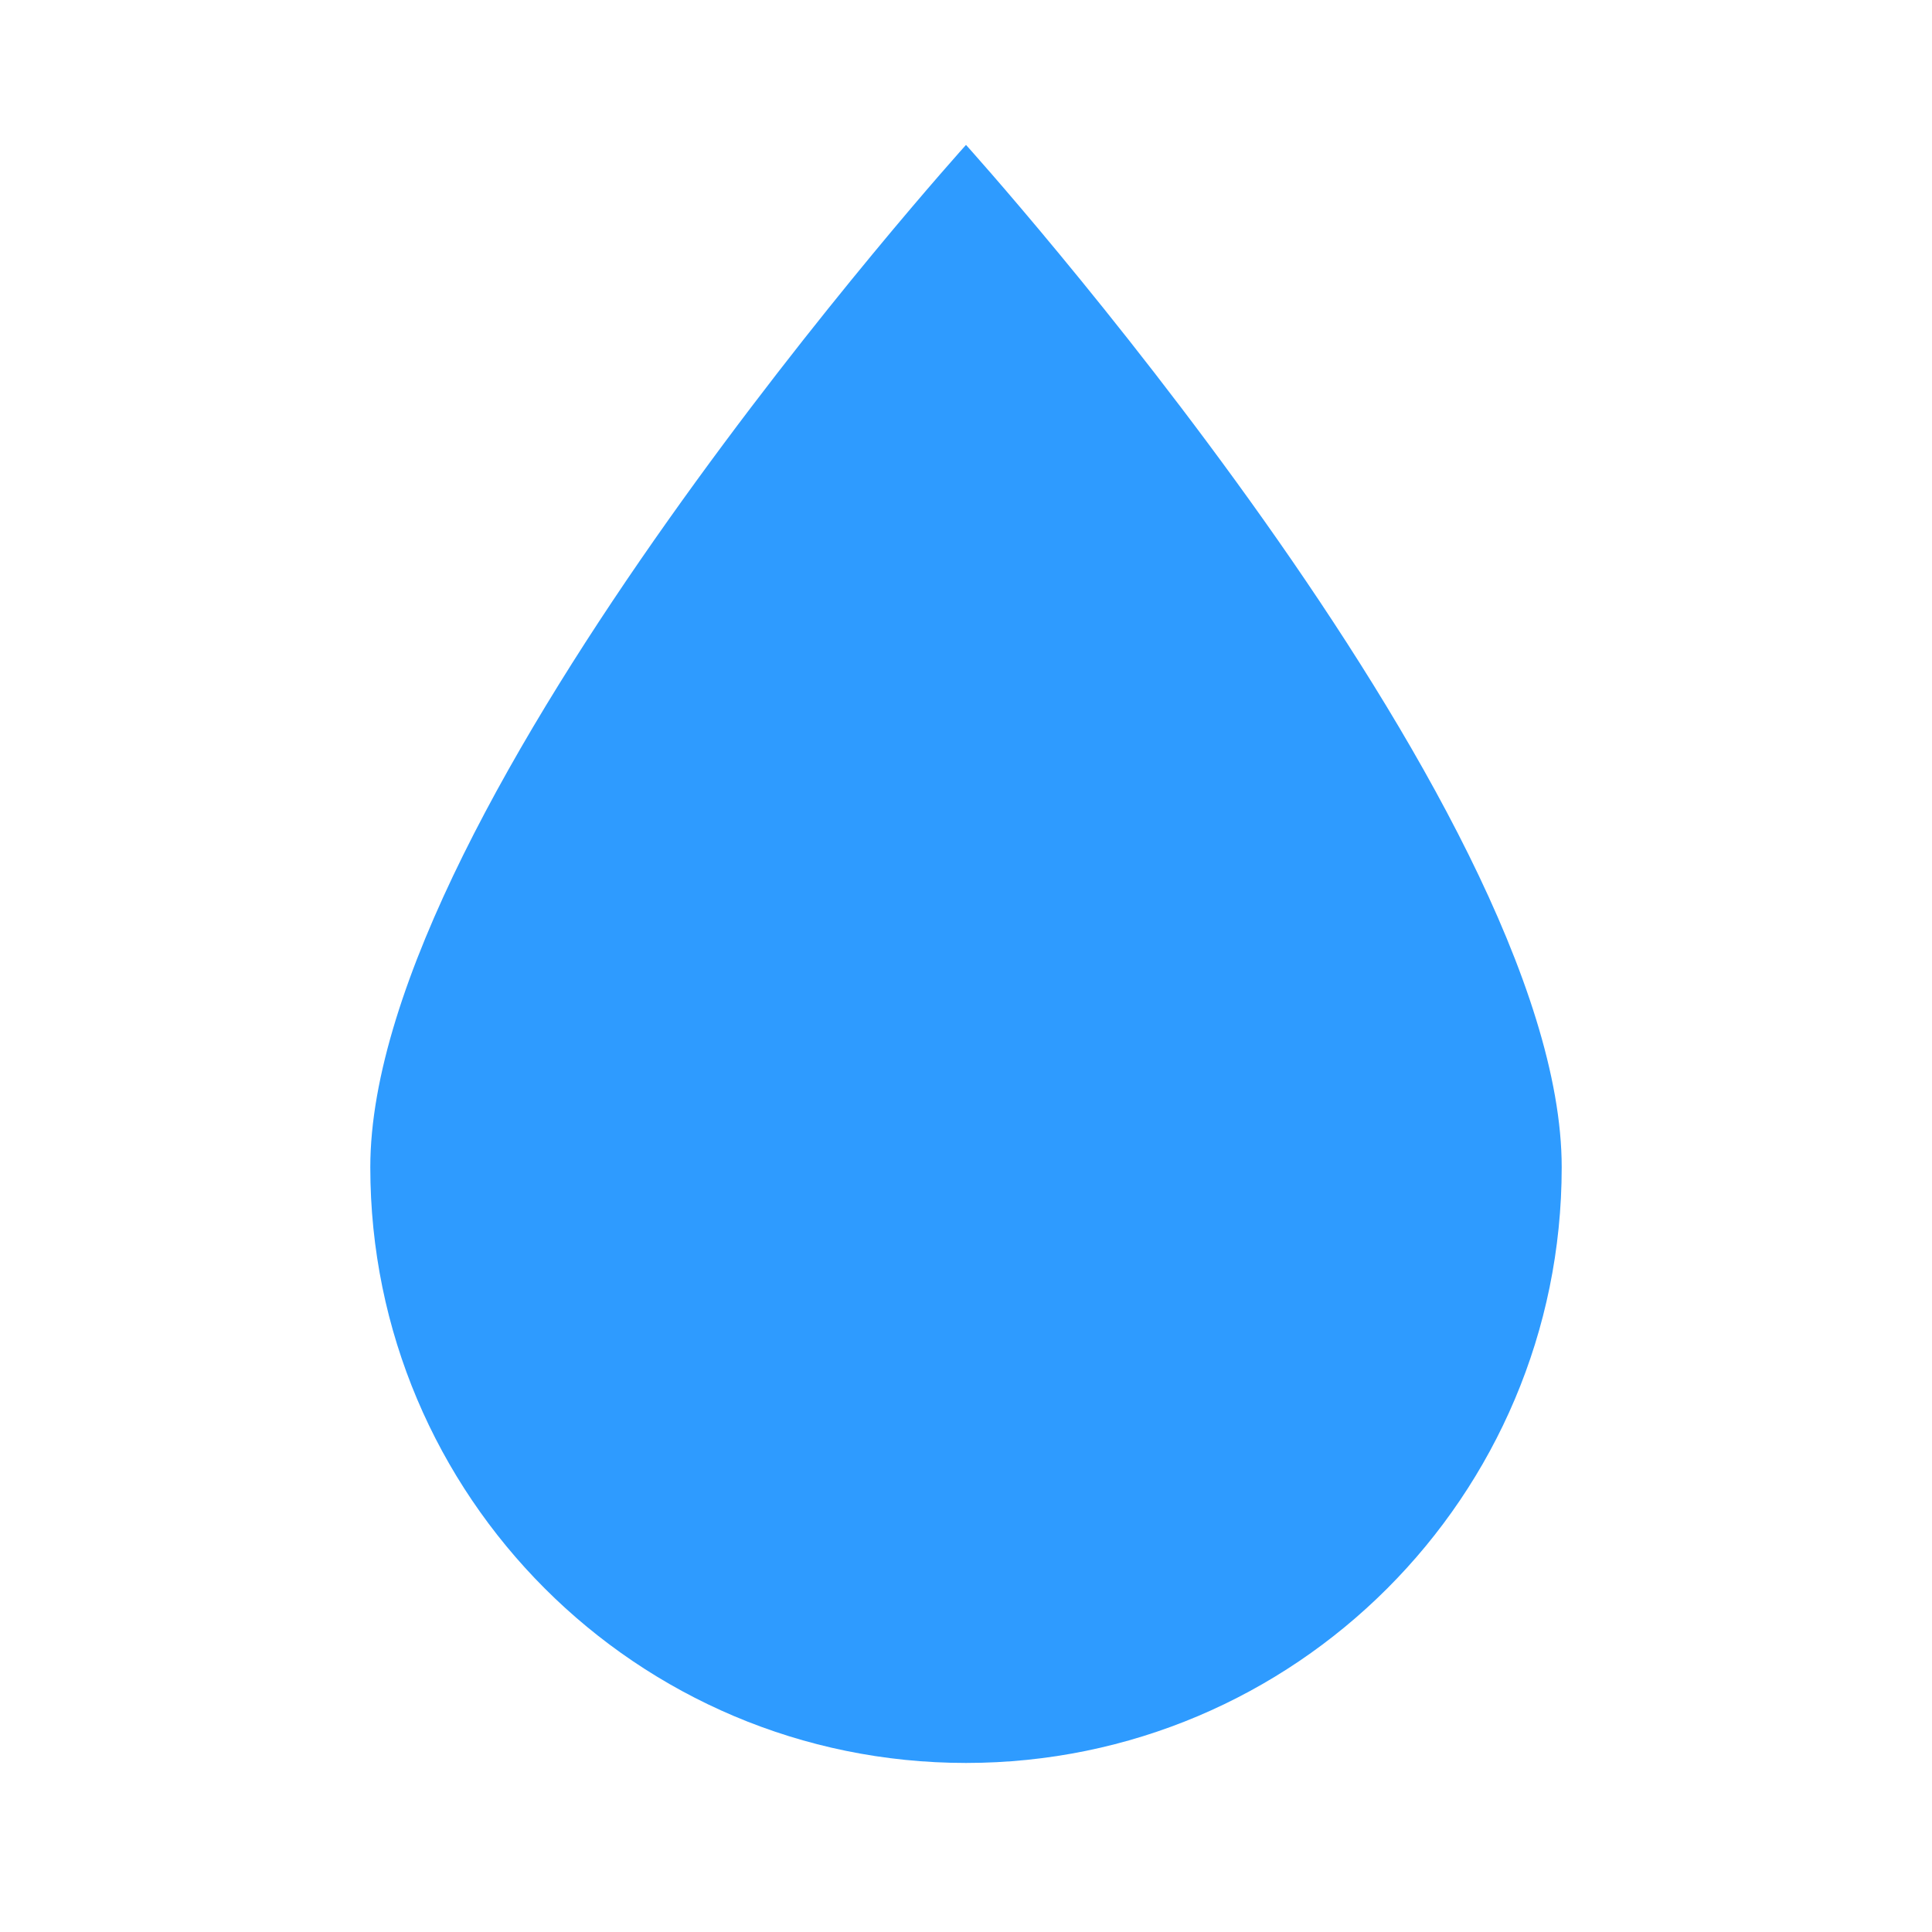
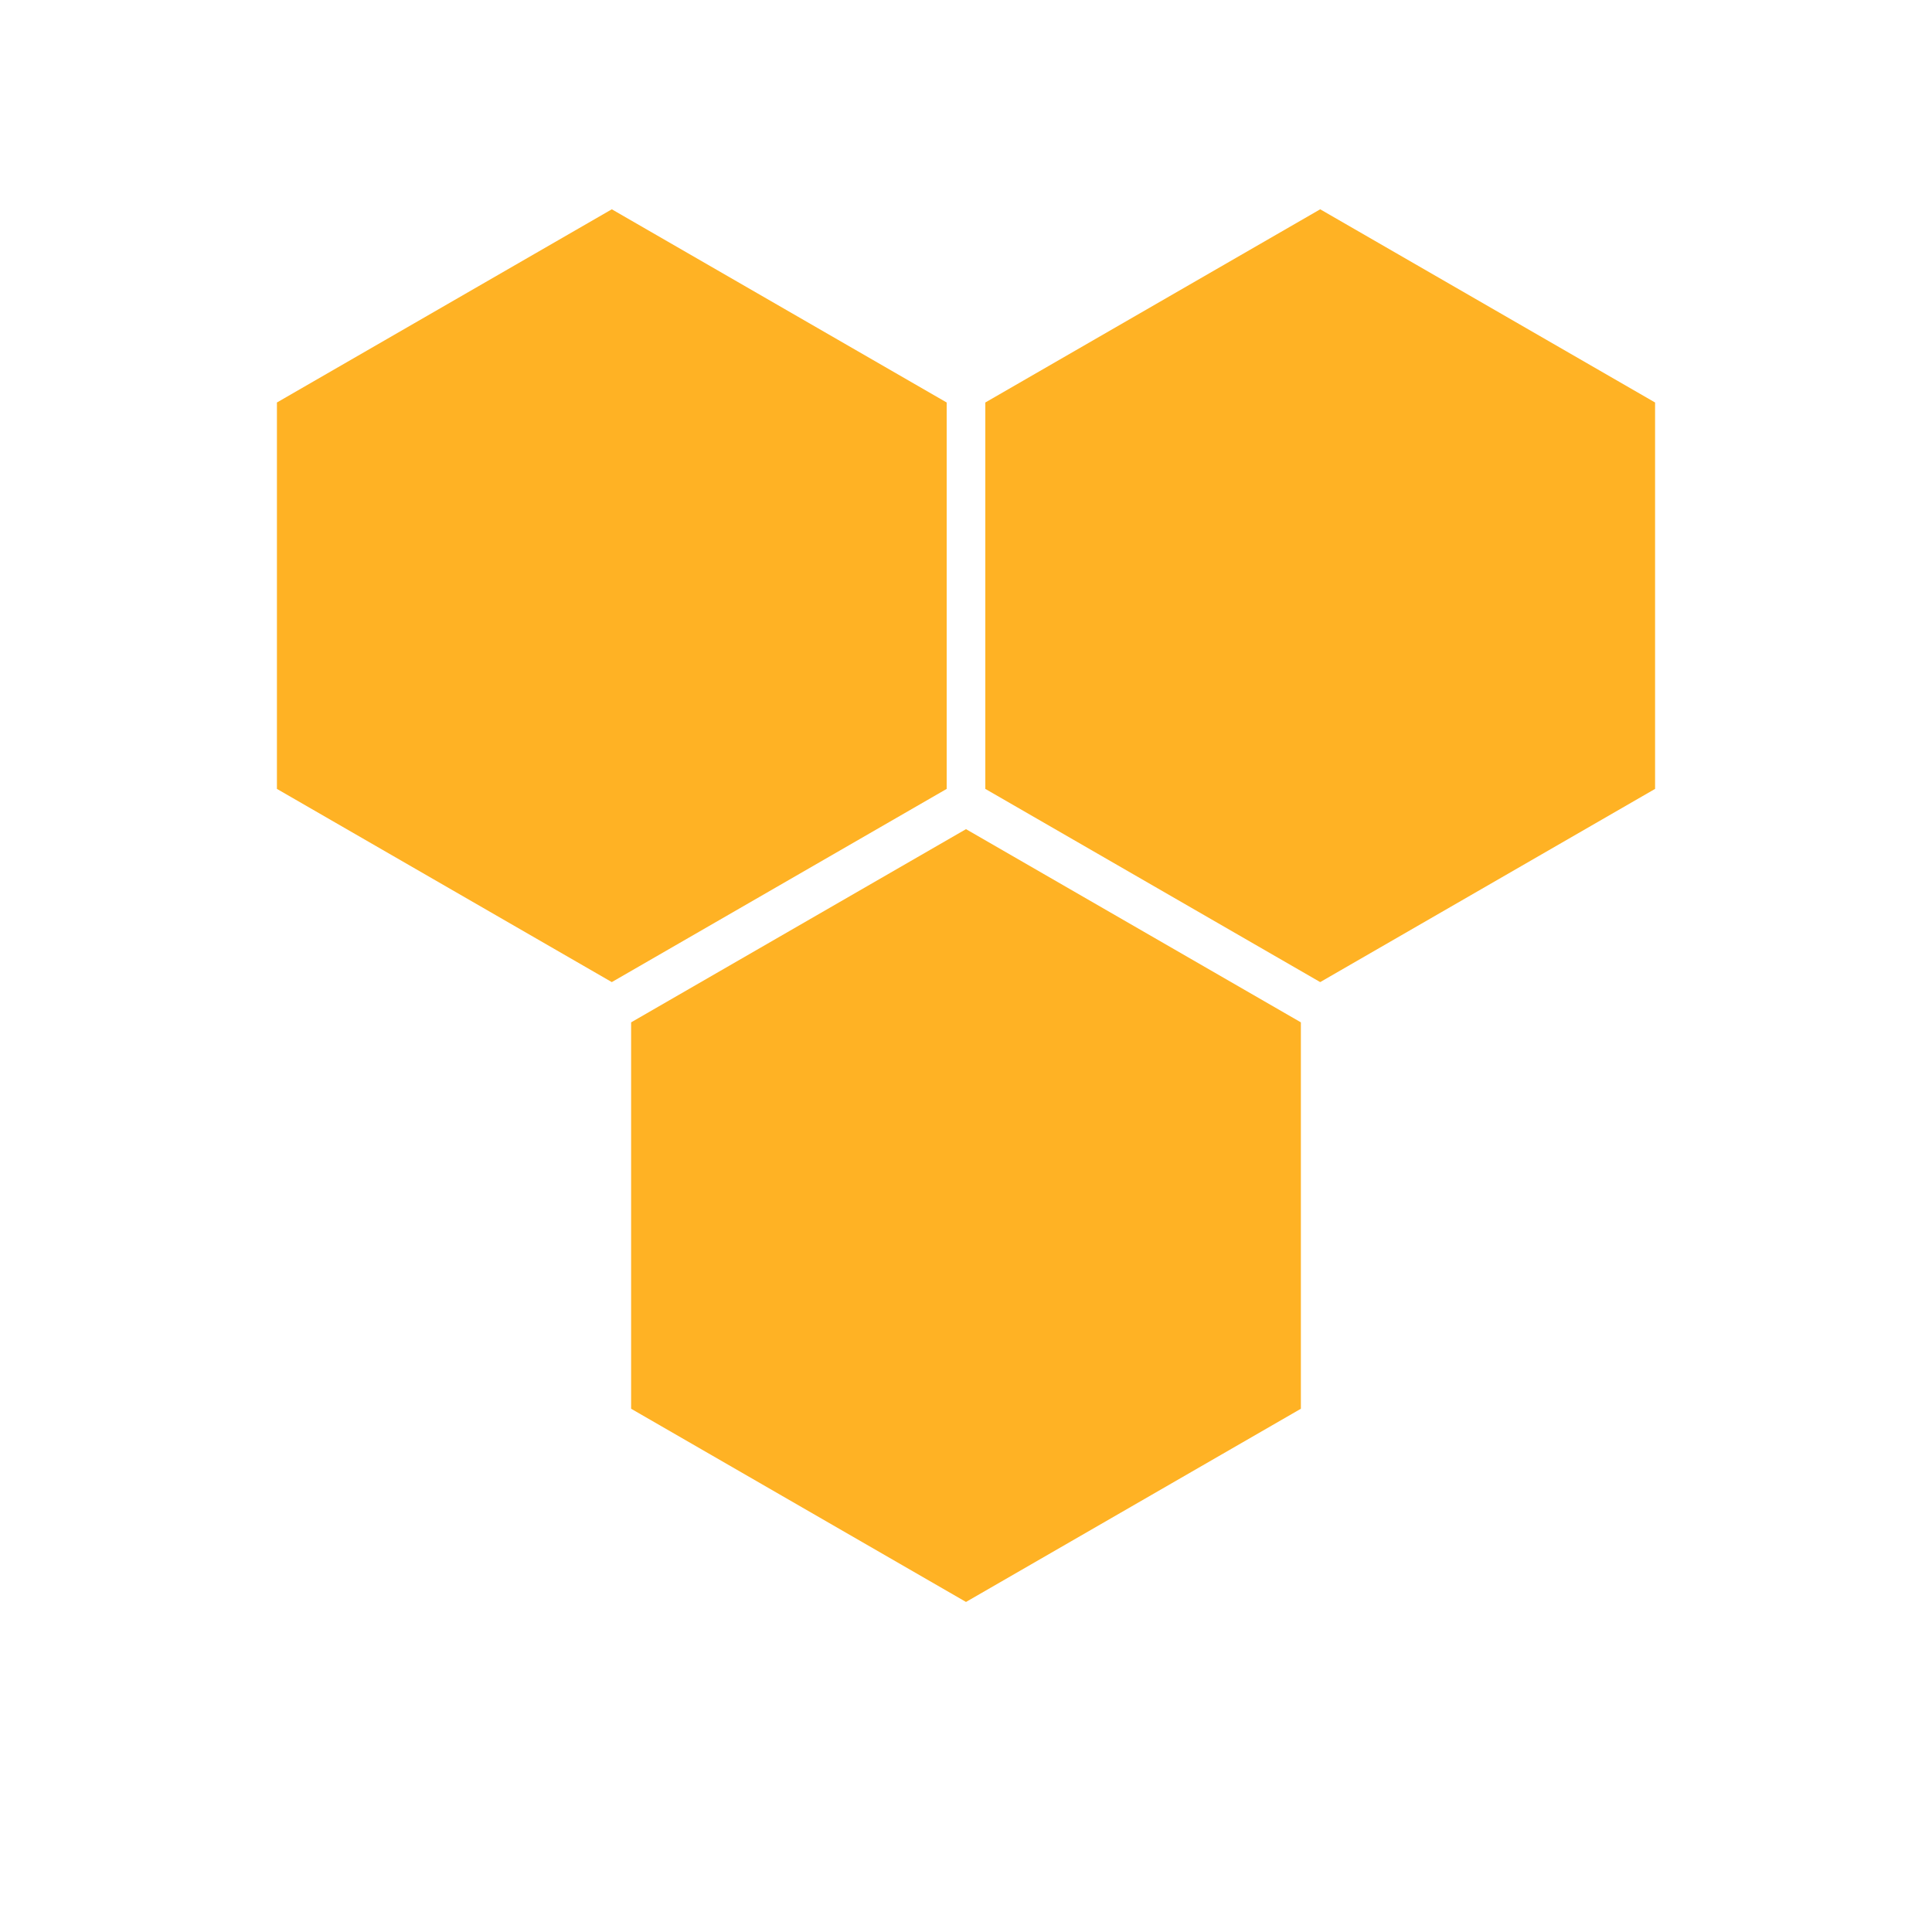
<svg xmlns="http://www.w3.org/2000/svg" viewBox="0 0 24 24">
-   <path fill="#2e9bff" d="M12 1.8c0 0 7.4 8.2 7.4 12.7a7.4 7.4 0 0 1-14.8 0C4.6 10 12 1.8 12 1.8Z" />
+   <g fill="#ffb224">
+     <path d="M7.6 2.6 11.76 5.0 11.76 9.8 7.6 12.2 3.44 9.8 3.44 5.0Z" />
+     <path d="M16.4 2.6 20.56 5.0 20.56 9.8 16.4 12.2 12.24 9.8 12.24 5.0Z" />
+     <path d="M12.0 10.3 16.16 12.7 16.16 17.5 12.0 19.9 7.84 17.5 7.84 12.7Z" />
+   </g>
</svg>
